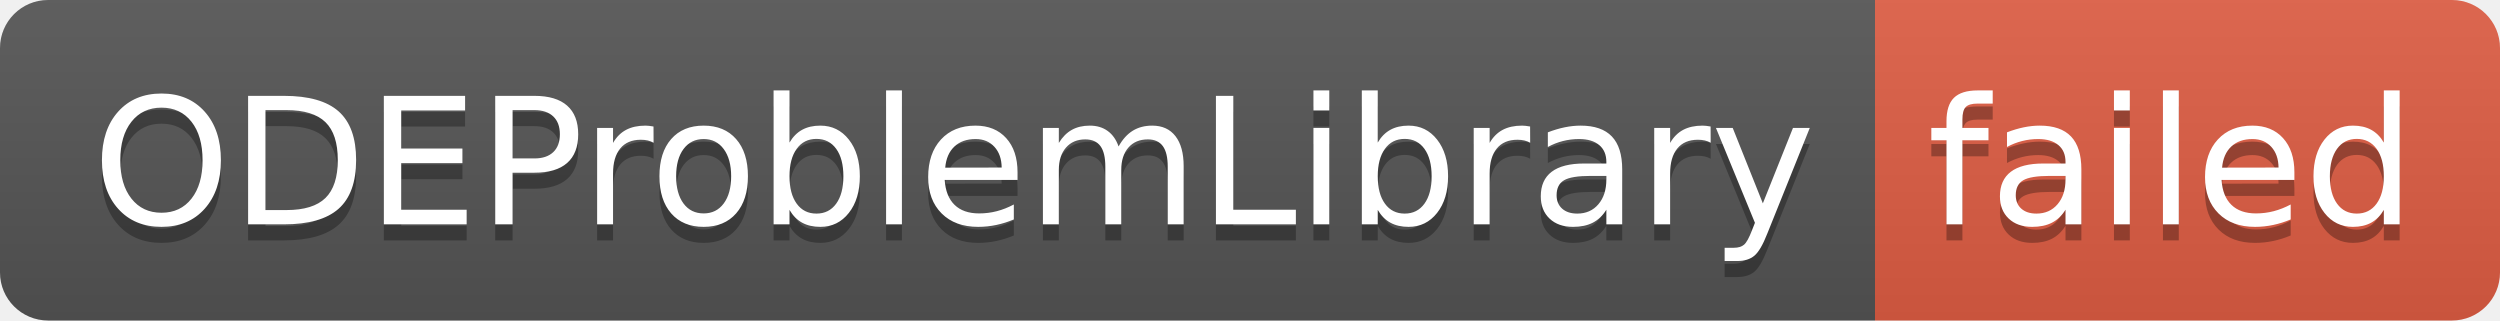
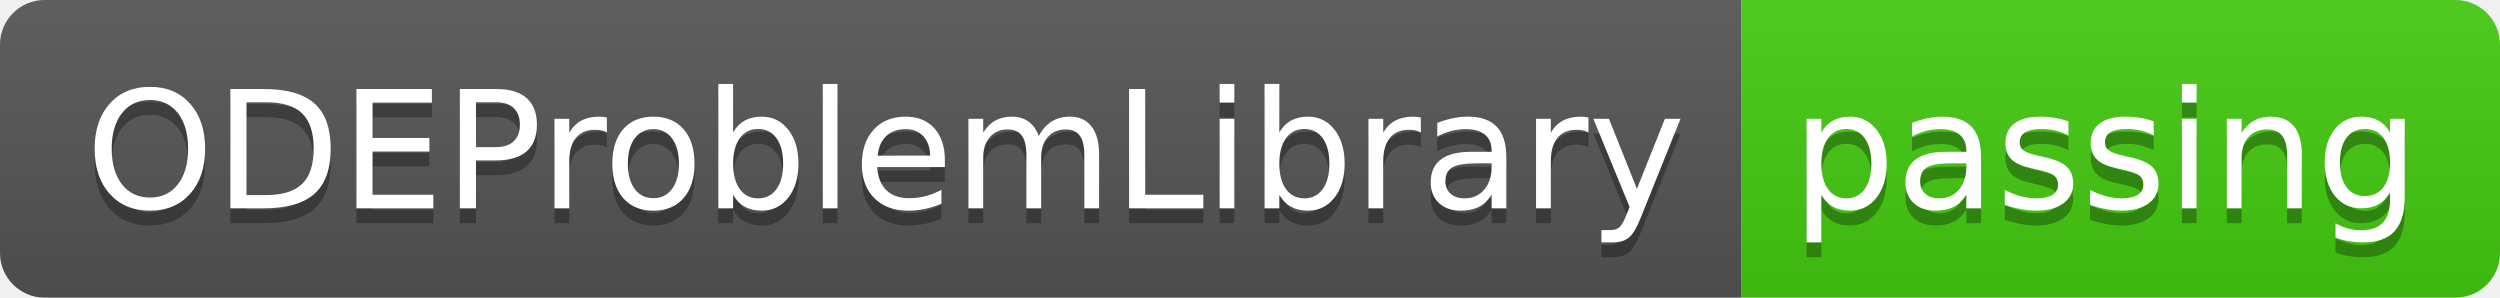
- <svg xmlns="http://www.w3.org/2000/svg" width="156" height="20" role="img" aria-label="ODEProblemLibrary: failed">
+ <svg xmlns="http://www.w3.org/2000/svg" width="168" height="20" role="img" aria-label="ODEProblemLibrary: passing">
  <linearGradient id="s" x2="0" y2="100%">
    <stop offset="0" stop-color="#bbb" stop-opacity=".1" />
    <stop offset="1" stop-opacity=".1" />
  </linearGradient>
  <clipPath id="r">
-     <rect width="156" height="20" rx="3" fill="#fff" />
+     <rect width="168" height="20" rx="3" fill="#fff" />
  </clipPath>
  <g clip-path="url(#r)">
    <rect width="117" height="20" fill="#555" />
-     <rect x="117" width="39" height="20" fill="#e05d44" />
-     <rect width="156" height="20" fill="url(#s)" />
+     <rect x="117" width="51" height="20" fill="#4c1" />
+     <rect width="168" height="20" fill="url(#s)" />
  </g>
  <g fill="#fff" text-anchor="middle" font-family="Verdana,Geneva,DejaVu Sans,sans-serif" text-rendering="geometricPrecision" font-size="110">
    <text aria-hidden="true" x="595" y="150" fill="#010101" fill-opacity=".3" transform="scale(.1)" textLength="1070">ODEProblemLibrary</text>
    <text x="595" y="140" transform="scale(.1)" fill="#fff" textLength="1070">ODEProblemLibrary</text>
-     <text aria-hidden="true" x="1355" y="150" fill="#010101" fill-opacity=".3" transform="scale(.1)" textLength="290">failed</text>
-     <text x="1355" y="140" transform="scale(.1)" fill="#fff" textLength="290">failed</text>
+     <text aria-hidden="true" x="1415" y="150" fill="#010101" fill-opacity=".3" transform="scale(.1)" textLength="410">passing</text>
+     <text x="1415" y="140" transform="scale(.1)" fill="#fff" textLength="410">passing</text>
  </g>
</svg>
